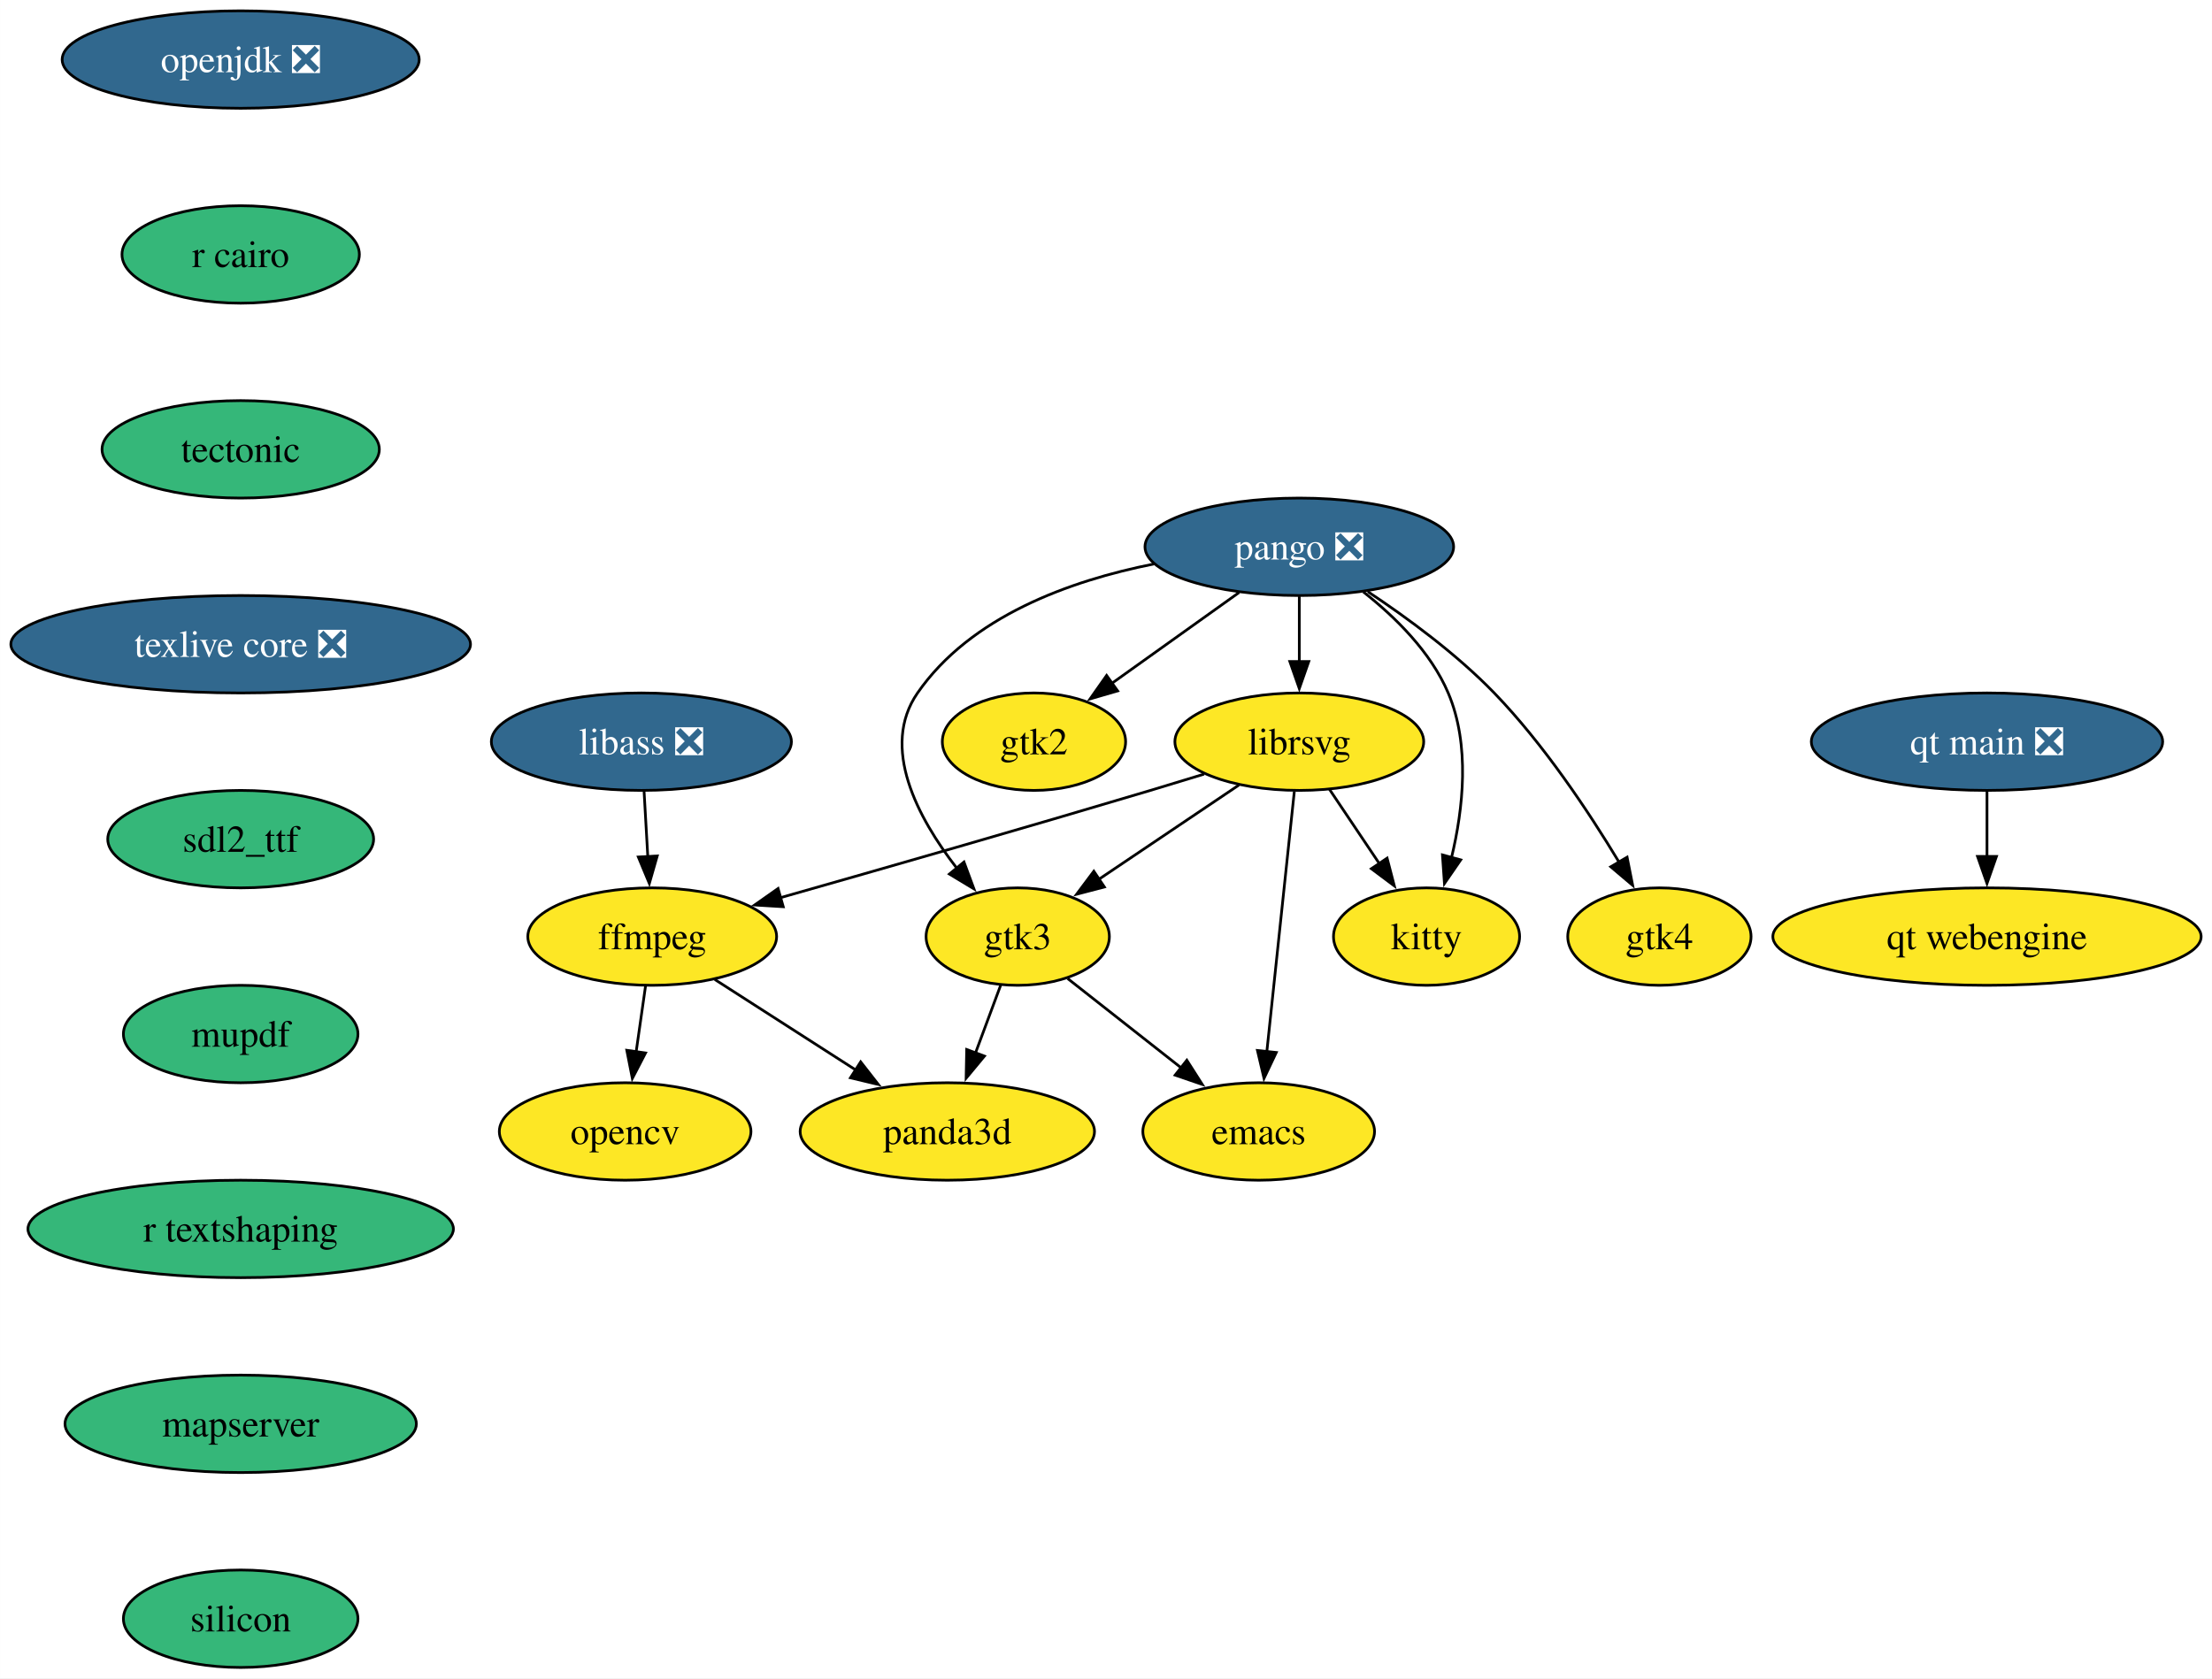
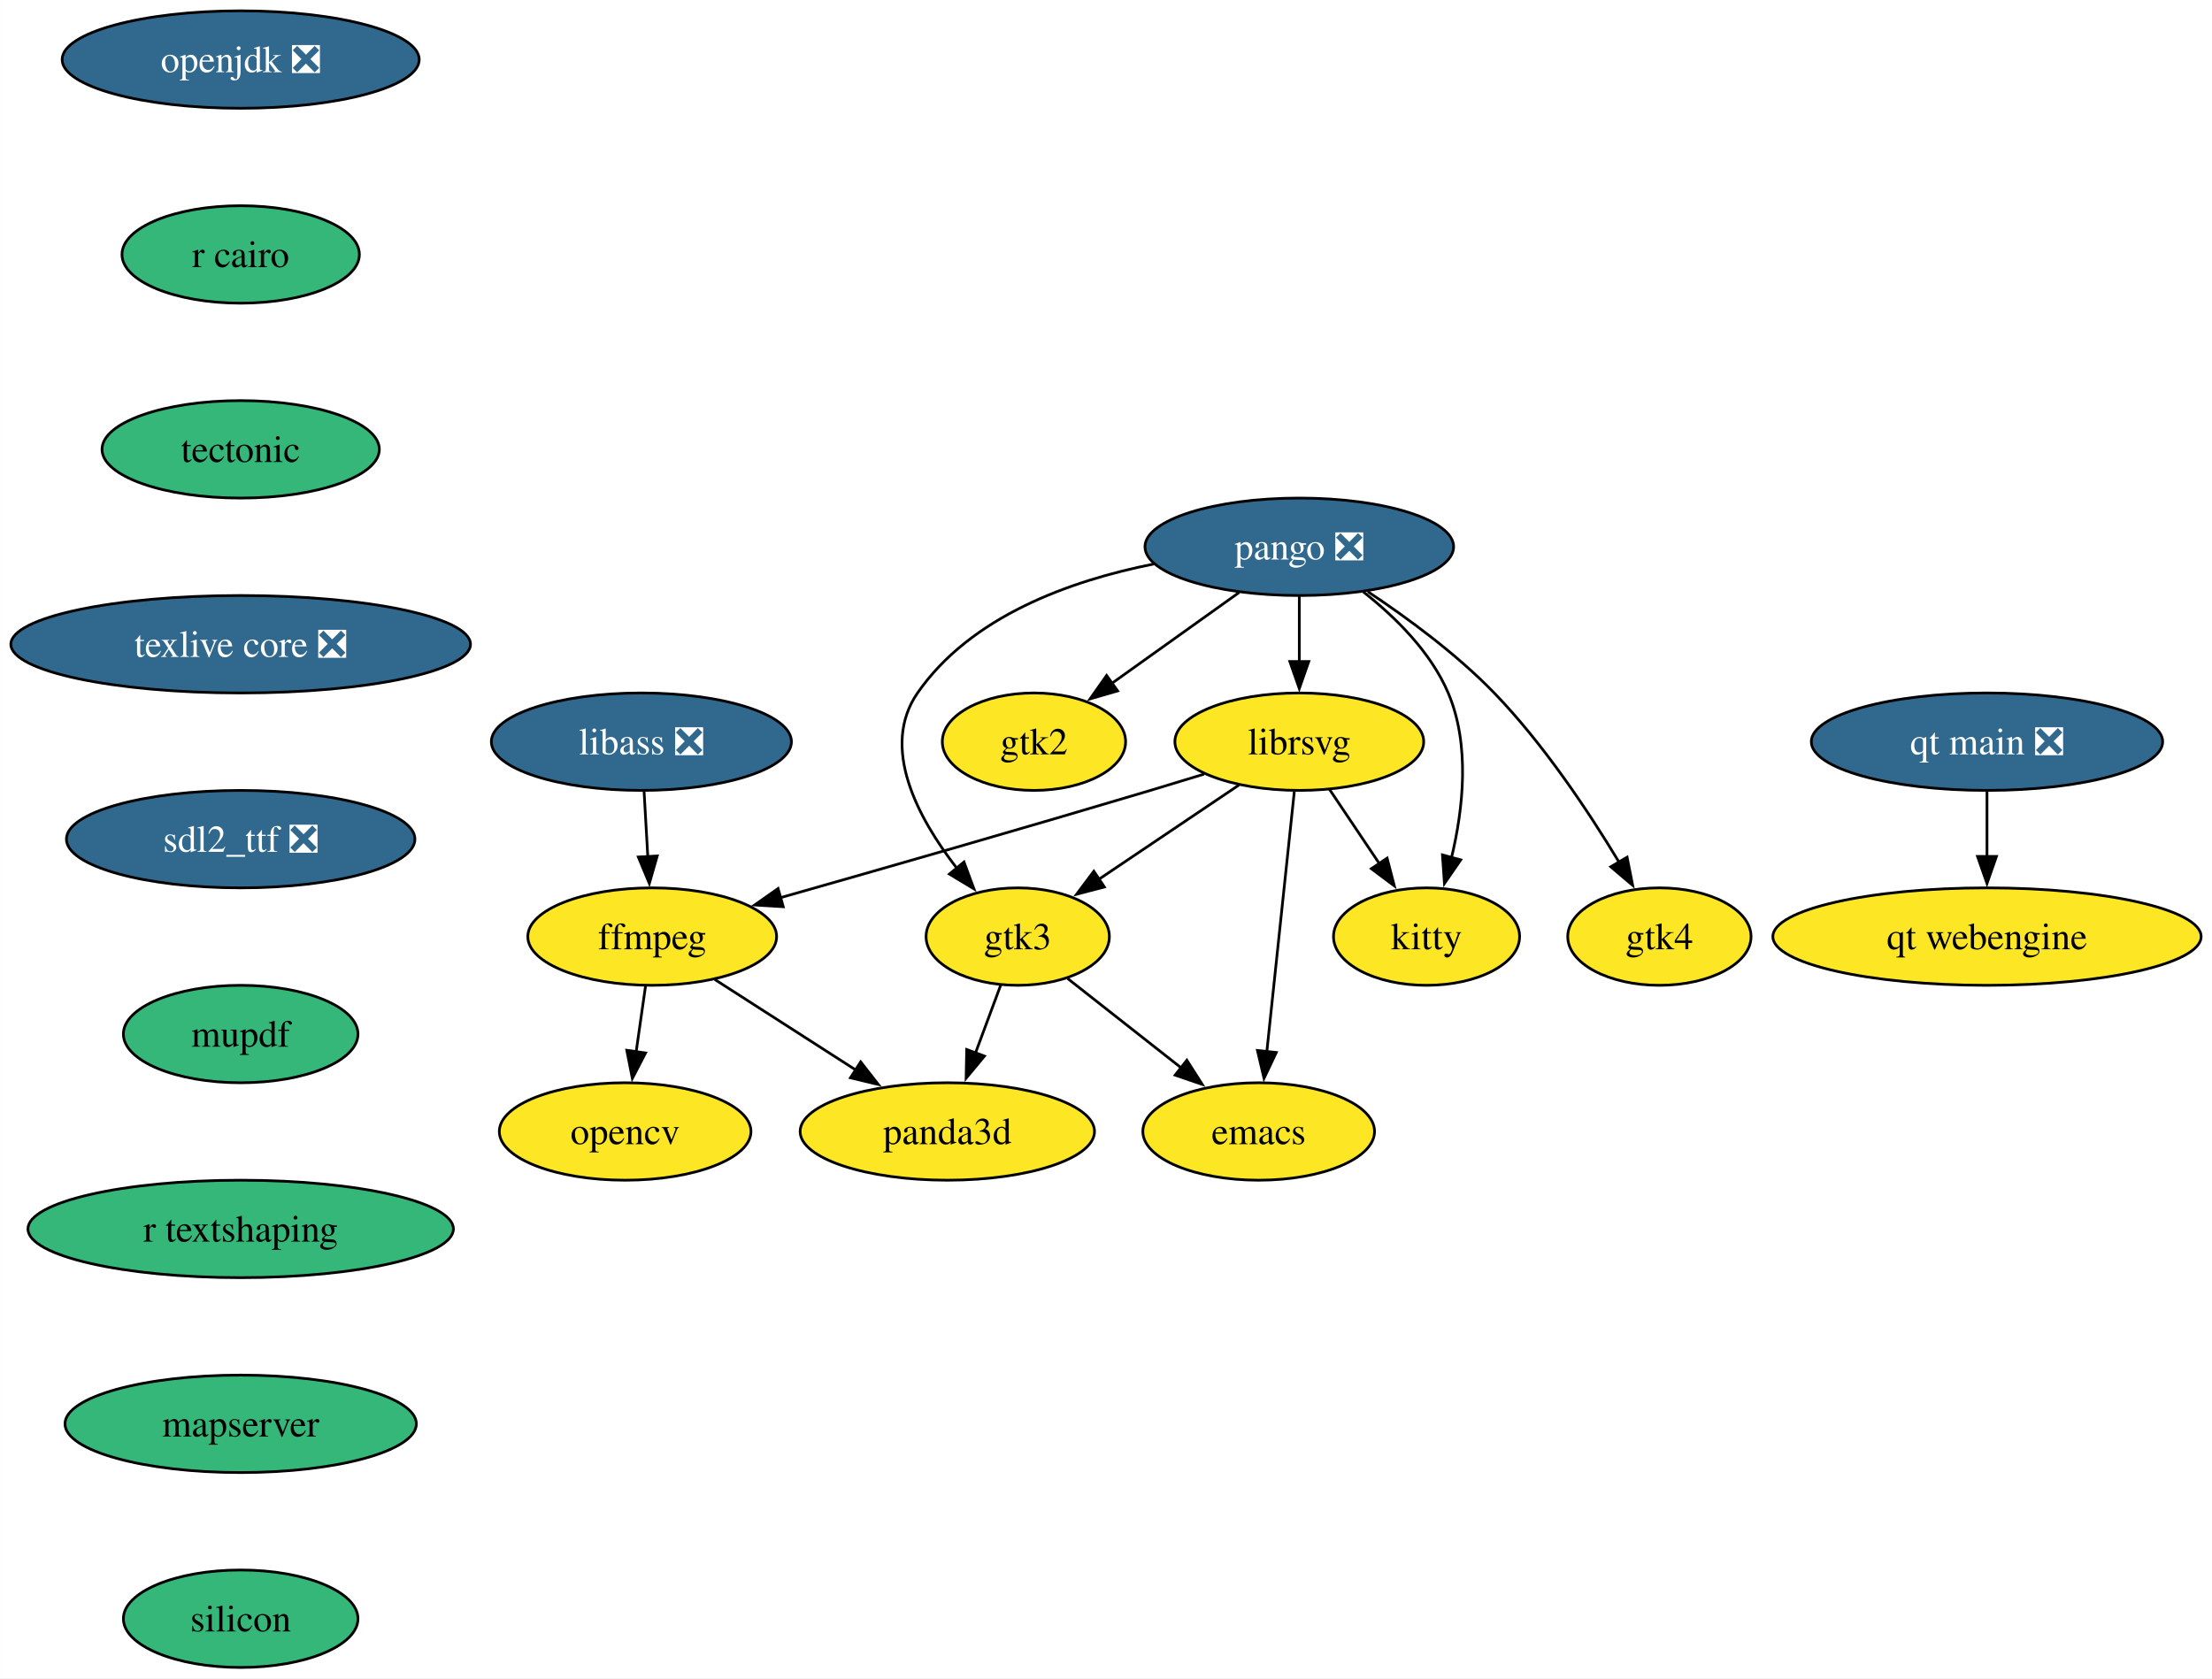
<svg xmlns="http://www.w3.org/2000/svg" xmlns:xlink="http://www.w3.org/1999/xlink" width="817pt" height="620pt" viewBox="0.00 0.00 816.97 620.00">
  <g id="graph0" class="graph" transform="scale(1 1) rotate(0) translate(4 616)">
    <polygon fill="white" stroke="none" points="-4,4 -4,-616 812.97,-616 812.97,4 -4,4" />
    <g id="node1" class="node">
      <g id="a_node1">
        <a xlink:href="https://github.com/conda-forge/emacs-feedstock" xlink:title="emacs">
          <ellipse fill="#fde725" stroke="black" cx="460.88" cy="-198" rx="42.79" ry="18" />
          <text text-anchor="middle" x="460.88" y="-193.32" font-family="Times,serif" font-size="14.00">emacs</text>
        </a>
      </g>
    </g>
    <g id="node2" class="node">
      <g id="a_node2">
        <a xlink:href="https://github.com/conda-forge/ffmpeg-feedstock" xlink:title="ffmpeg">
          <ellipse fill="#fde725" stroke="black" cx="236.88" cy="-270" rx="45.95" ry="18" />
          <text text-anchor="middle" x="236.88" y="-265.32" font-family="Times,serif" font-size="14.00">ffmpeg</text>
        </a>
      </g>
    </g>
    <g id="node3" class="node">
      <g id="a_node3">
        <a xlink:href="https://github.com/conda-forge/opencv-feedstock" xlink:title="opencv">
          <ellipse fill="#fde725" stroke="black" cx="226.88" cy="-198" rx="46.47" ry="18" />
          <text text-anchor="middle" x="226.88" y="-193.32" font-family="Times,serif" font-size="14.00">opencv</text>
        </a>
      </g>
    </g>
    <g id="edge1" class="edge">
      <path fill="none" stroke="black" d="M234.41,-251.7C233.36,-244.32 232.1,-235.52 230.92,-227.25" />
      <polygon fill="black" stroke="black" points="234.42,-227.01 229.54,-217.6 227.49,-228 234.42,-227.01" />
    </g>
    <g id="node4" class="node">
      <g id="a_node4">
        <a xlink:href="https://github.com/conda-forge/panda3d-feedstock" xlink:title="panda3d">
          <ellipse fill="#fde725" stroke="black" cx="345.88" cy="-198" rx="54.36" ry="18" />
          <text text-anchor="middle" x="345.88" y="-193.32" font-family="Times,serif" font-size="14.00">panda3d</text>
        </a>
      </g>
    </g>
    <g id="edge2" class="edge">
      <path fill="none" stroke="black" d="M260,-254.15C275.15,-244.43 295.2,-231.54 312.12,-220.68" />
      <polygon fill="black" stroke="black" points="313.87,-223.72 320.39,-215.37 310.09,-217.83 313.87,-223.72" />
    </g>
    <g id="node5" class="node">
      <g id="a_node5">
        <a xlink:href="https://github.com/conda-forge/librsvg-feedstock" xlink:title="librsvg">
          <ellipse fill="#fde725" stroke="black" cx="475.88" cy="-342" rx="45.95" ry="18" />
          <text text-anchor="middle" x="475.88" y="-337.32" font-family="Times,serif" font-size="14.00">librsvg</text>
        </a>
      </g>
    </g>
    <g id="edge3" class="edge">
      <path fill="none" stroke="black" d="M474.04,-323.59C471.51,-299.61 466.92,-256.14 463.88,-227.42" />
      <polygon fill="black" stroke="black" points="467.38,-227.19 462.85,-217.62 460.42,-227.93 467.38,-227.19" />
    </g>
    <g id="edge4" class="edge">
      <path fill="none" stroke="black" d="M440.7,-330.02C434.12,-327.99 427.3,-325.92 420.88,-324 374.55,-310.17 321.47,-294.94 284.26,-284.38" />
      <polygon fill="black" stroke="black" points="285.28,-281.03 274.71,-281.67 283.37,-287.76 285.28,-281.03" />
    </g>
    <g id="node6" class="node">
      <g id="a_node6">
        <a xlink:href="https://github.com/conda-forge/kitty-feedstock" xlink:title="kitty">
          <ellipse fill="#fde725" stroke="black" cx="522.88" cy="-270" rx="34.37" ry="18" />
          <text text-anchor="middle" x="522.88" y="-265.32" font-family="Times,serif" font-size="14.00">kitty</text>
        </a>
      </g>
    </g>
    <g id="edge5" class="edge">
      <path fill="none" stroke="black" d="M487.02,-324.41C492.52,-316.22 499.29,-306.14 505.45,-296.95" />
      <polygon fill="black" stroke="black" points="508.31,-298.98 510.98,-288.73 502.5,-295.08 508.31,-298.98" />
    </g>
    <g id="node7" class="node">
      <g id="a_node7">
        <a xlink:href="https://github.com/conda-forge/gtk3-feedstock" xlink:title="gtk3">
          <ellipse fill="#fde725" stroke="black" cx="371.88" cy="-270" rx="33.85" ry="18" />
          <text text-anchor="middle" x="371.88" y="-265.32" font-family="Times,serif" font-size="14.00">gtk3</text>
        </a>
      </g>
    </g>
    <g id="edge6" class="edge">
      <path fill="none" stroke="black" d="M453.57,-325.98C438.4,-315.77 418.17,-302.15 401.63,-291.02" />
      <polygon fill="black" stroke="black" points="403.89,-288.33 393.64,-285.65 399.99,-294.14 403.89,-288.33" />
    </g>
    <g id="edge7" class="edge">
      <path fill="none" stroke="black" d="M390.32,-254.5C402.52,-244.9 418.75,-232.14 432.56,-221.27" />
      <polygon fill="black" stroke="black" points="434.34,-224.33 440.04,-215.39 430.02,-218.82 434.34,-224.33" />
    </g>
    <g id="edge8" class="edge">
      <path fill="none" stroke="black" d="M365.59,-252.05C362.79,-244.52 359.41,-235.44 356.26,-226.94" />
      <polygon fill="black" stroke="black" points="359.59,-225.85 352.82,-217.69 353.03,-228.29 359.59,-225.85" />
    </g>
    <g id="node8" class="node">
      <g id="a_node8">
        <a xlink:href="https://github.com/conda-forge/openjdk-feedstock/pull/193" xlink:title="openjdk ❎">
          <ellipse fill="#31688e" stroke="black" cx="84.88" cy="-594" rx="65.94" ry="18" />
          <text text-anchor="middle" x="84.88" y="-589.33" font-family="Times,serif" font-size="14.00" fill="white">openjdk ❎</text>
        </a>
      </g>
    </g>
    <g id="node9" class="node">
      <g id="a_node9">
        <a xlink:href="https://github.com/conda-forge/r-cairo-feedstock" xlink:title="r cairo">
          <ellipse fill="#35b779" stroke="black" cx="84.88" cy="-522" rx="43.84" ry="18" />
          <text text-anchor="middle" x="84.88" y="-517.33" font-family="Times,serif" font-size="14.00">r cairo</text>
        </a>
      </g>
    </g>
    <g id="node13" class="node">
      <g id="a_node13">
        <a xlink:href="https://github.com/conda-forge/tectonic-feedstock" xlink:title="tectonic">
          <ellipse fill="#35b779" stroke="black" cx="84.88" cy="-450" rx="51.21" ry="18" />
          <text text-anchor="middle" x="84.88" y="-445.32" font-family="Times,serif" font-size="14.00">tectonic</text>
        </a>
      </g>
    </g>
    <g id="node10" class="node">
      <g id="a_node10">
        <a xlink:href="https://github.com/conda-forge/pango-feedstock/pull/87" xlink:title="pango ❎">
          <ellipse fill="#31688e" stroke="black" cx="475.88" cy="-414" rx="57" ry="18" />
          <text text-anchor="middle" x="475.88" y="-409.32" font-family="Times,serif" font-size="14.00" fill="white">pango ❎</text>
        </a>
      </g>
    </g>
    <g id="edge10" class="edge">
      <path fill="none" stroke="black" d="M475.88,-395.7C475.88,-388.41 475.88,-379.73 475.88,-371.54" />
      <polygon fill="black" stroke="black" points="479.38,-371.62 475.88,-361.62 472.38,-371.62 479.38,-371.62" />
    </g>
    <g id="edge11" class="edge">
      <path fill="none" stroke="black" d="M499.54,-397.33C511.34,-388.04 524.45,-375.13 530.88,-360 539.05,-340.79 536.42,-317.19 532.09,-299.12" />
      <polygon fill="black" stroke="black" points="535.5,-298.34 529.49,-289.61 528.75,-300.18 535.5,-298.34" />
    </g>
    <g id="edge12" class="edge">
      <path fill="none" stroke="black" d="M422.16,-407.65C391.13,-401.48 354.46,-388.27 334.88,-360 321.03,-339.99 334.85,-314 349.38,-295.27" />
      <polygon fill="black" stroke="black" points="352.03,-297.56 355.71,-287.63 346.64,-293.1 352.03,-297.56" />
    </g>
    <g id="node11" class="node">
      <g id="a_node11">
        <a xlink:href="https://github.com/conda-forge/gtk2-feedstock" xlink:title="gtk2">
          <ellipse fill="#fde725" stroke="black" cx="377.88" cy="-342" rx="33.85" ry="18" />
          <text text-anchor="middle" x="377.88" y="-337.32" font-family="Times,serif" font-size="14.00">gtk2</text>
        </a>
      </g>
    </g>
    <g id="edge13" class="edge">
      <path fill="none" stroke="black" d="M453.64,-397.12C439.75,-387.19 421.7,-374.3 406.71,-363.6" />
      <polygon fill="black" stroke="black" points="408.78,-360.77 398.61,-357.81 404.71,-366.47 408.78,-360.77" />
    </g>
    <g id="node12" class="node">
      <g id="a_node12">
        <a xlink:href="https://github.com/conda-forge/gtk4-feedstock" xlink:title="gtk4">
          <ellipse fill="#fde725" stroke="black" cx="608.88" cy="-270" rx="33.85" ry="18" />
          <text text-anchor="middle" x="608.88" y="-265.32" font-family="Times,serif" font-size="14.00">gtk4</text>
        </a>
      </g>
    </g>
    <g id="edge14" class="edge">
      <path fill="none" stroke="black" d="M501.18,-397.44C515.79,-387.74 533.96,-374.39 547.88,-360 566.14,-341.11 582.7,-316.21 593.95,-297.55" />
      <polygon fill="black" stroke="black" points="596.95,-299.34 599.01,-288.94 590.92,-295.79 596.95,-299.34" />
    </g>
    <g id="node14" class="node">
      <g id="a_node14">
        <a xlink:href="https://github.com/conda-forge/texlive-core-feedstock/pull/101" xlink:title="texlive core ❎">
          <ellipse fill="#31688e" stroke="black" cx="84.88" cy="-378" rx="84.88" ry="18" />
          <text text-anchor="middle" x="84.88" y="-373.32" font-family="Times,serif" font-size="14.00" fill="white">texlive core ❎</text>
        </a>
      </g>
    </g>
    <g id="node15" class="node">
      <g id="a_node15">
-         <a xlink:href="https://github.com/conda-forge/sdl2_ttf-feedstock" xlink:title="sdl2_ttf">
-           <ellipse fill="#35b779" stroke="black" cx="84.88" cy="-306" rx="49.1" ry="18" />
-           <text text-anchor="middle" x="84.88" y="-301.32" font-family="Times,serif" font-size="14.00">sdl2_ttf</text>
+         <a xlink:href="https://github.com/conda-forge/sdl2_ttf-feedstock/pull/24" xlink:title="sdl2_ttf ❎">
+           <ellipse fill="#31688e" stroke="black" cx="84.88" cy="-306" rx="64.36" ry="18" />
+           <text text-anchor="middle" x="84.88" y="-301.32" font-family="Times,serif" font-size="14.00" fill="white">sdl2_ttf ❎</text>
        </a>
      </g>
    </g>
    <g id="node16" class="node">
      <g id="a_node16">
        <a xlink:href="https://github.com/conda-forge/mupdf-feedstock" xlink:title="mupdf">
          <ellipse fill="#35b779" stroke="black" cx="84.88" cy="-234" rx="43.32" ry="18" />
          <text text-anchor="middle" x="84.88" y="-229.32" font-family="Times,serif" font-size="14.00">mupdf</text>
        </a>
      </g>
    </g>
    <g id="node18" class="node">
      <g id="a_node18">
        <a xlink:href="https://github.com/conda-forge/r-textshaping-feedstock" xlink:title="r textshaping">
          <ellipse fill="#35b779" stroke="black" cx="84.88" cy="-162" rx="78.57" ry="18" />
          <text text-anchor="middle" x="84.88" y="-157.32" font-family="Times,serif" font-size="14.00">r textshaping</text>
        </a>
      </g>
    </g>
    <g id="node17" class="node">
      <g id="a_node17">
        <a xlink:href="https://github.com/conda-forge/libass-feedstock/pull/30" xlink:title="libass ❎">
          <ellipse fill="#31688e" stroke="black" cx="232.88" cy="-342" rx="55.42" ry="18" />
          <text text-anchor="middle" x="232.88" y="-337.32" font-family="Times,serif" font-size="14.00" fill="white">libass ❎</text>
        </a>
      </g>
    </g>
    <g id="edge19" class="edge">
      <path fill="none" stroke="black" d="M233.87,-323.7C234.29,-316.41 234.78,-307.73 235.25,-299.54" />
      <polygon fill="black" stroke="black" points="238.74,-299.8 235.82,-289.62 231.75,-299.4 238.74,-299.8" />
    </g>
    <g id="node19" class="node">
      <g id="a_node19">
        <a xlink:href="https://github.com/conda-forge/mapserver-feedstock" xlink:title="mapserver">
          <ellipse fill="#35b779" stroke="black" cx="84.88" cy="-90" rx="64.89" ry="18" />
          <text text-anchor="middle" x="84.88" y="-85.33" font-family="Times,serif" font-size="14.00">mapserver</text>
        </a>
      </g>
    </g>
    <g id="node22" class="node">
      <g id="a_node22">
        <a xlink:href="https://github.com/conda-forge/silicon-feedstock" xlink:title="silicon">
          <ellipse fill="#35b779" stroke="black" cx="84.88" cy="-18" rx="43.32" ry="18" />
          <text text-anchor="middle" x="84.88" y="-13.32" font-family="Times,serif" font-size="14.00">silicon</text>
        </a>
      </g>
    </g>
    <g id="node20" class="node">
      <g id="a_node20">
        <a xlink:href="https://github.com/conda-forge/qt-main-feedstock/pull/324" xlink:title="qt main ❎">
          <ellipse fill="#31688e" stroke="black" cx="729.88" cy="-342" rx="64.89" ry="18" />
          <text text-anchor="middle" x="729.88" y="-337.32" font-family="Times,serif" font-size="14.00" fill="white">qt main ❎</text>
        </a>
      </g>
    </g>
    <g id="node21" class="node">
      <g id="a_node21">
        <a xlink:href="https://github.com/conda-forge/qt-webengine-feedstock" xlink:title="qt webengine">
          <ellipse fill="#fde725" stroke="black" cx="729.88" cy="-270" rx="79.09" ry="18" />
          <text text-anchor="middle" x="729.88" y="-265.32" font-family="Times,serif" font-size="14.00">qt webengine</text>
        </a>
      </g>
    </g>
    <g id="edge22" class="edge">
      <path fill="none" stroke="black" d="M729.88,-323.7C729.88,-316.41 729.88,-307.73 729.88,-299.54" />
      <polygon fill="black" stroke="black" points="733.38,-299.62 729.88,-289.62 726.38,-299.62 733.38,-299.62" />
    </g>
  </g>
</svg>
